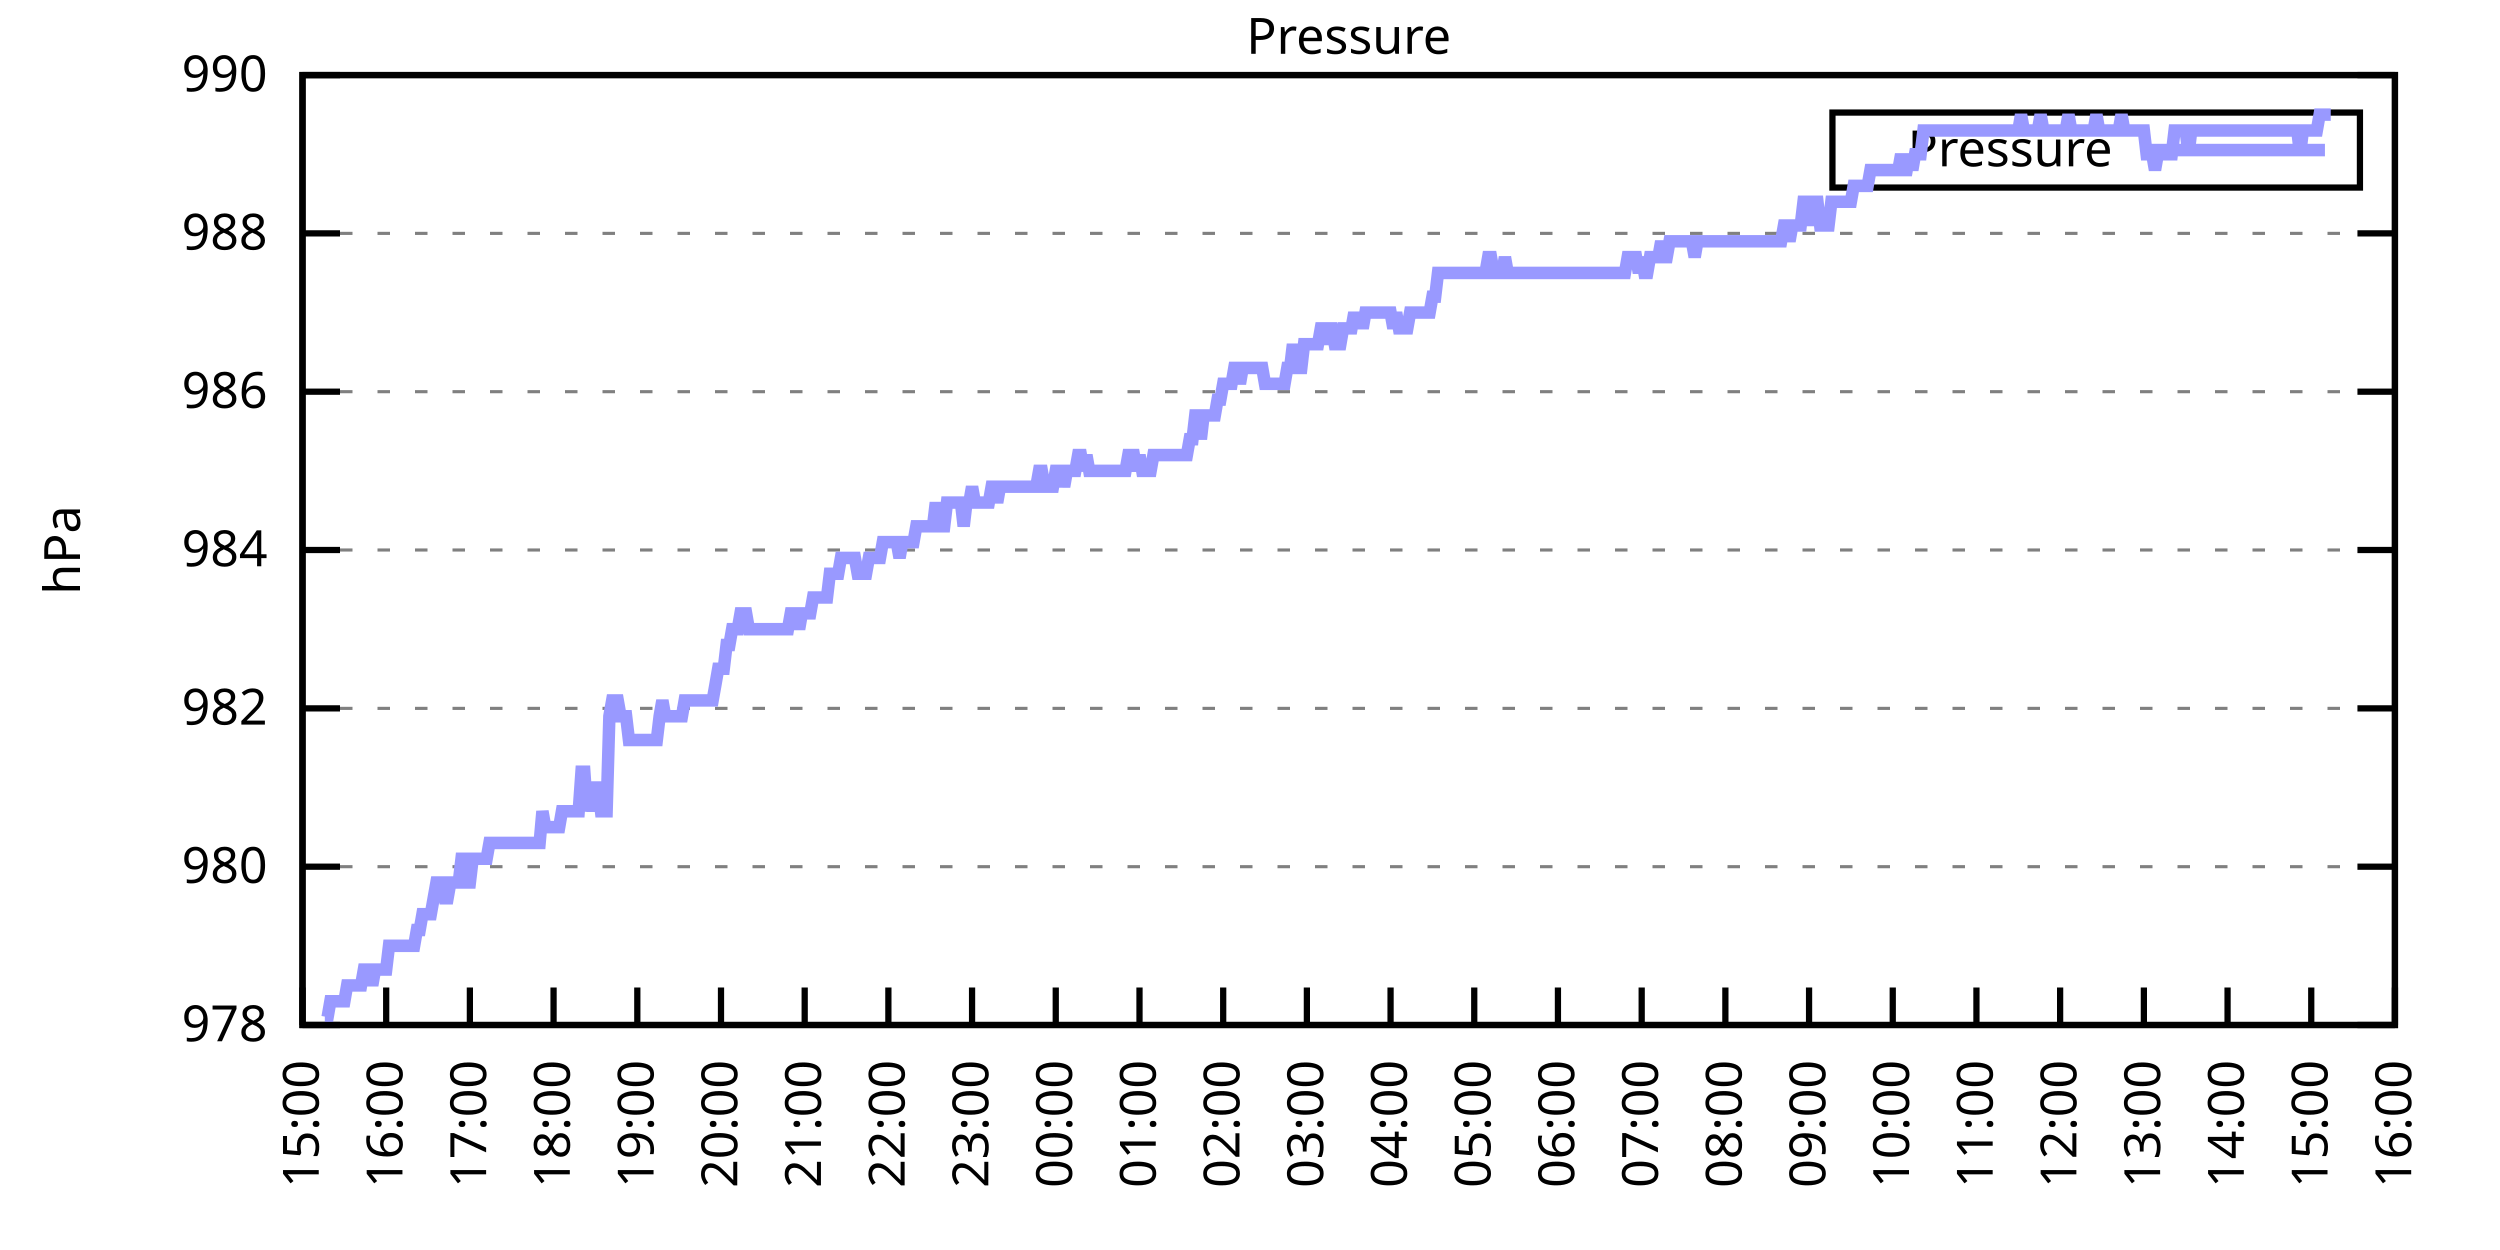
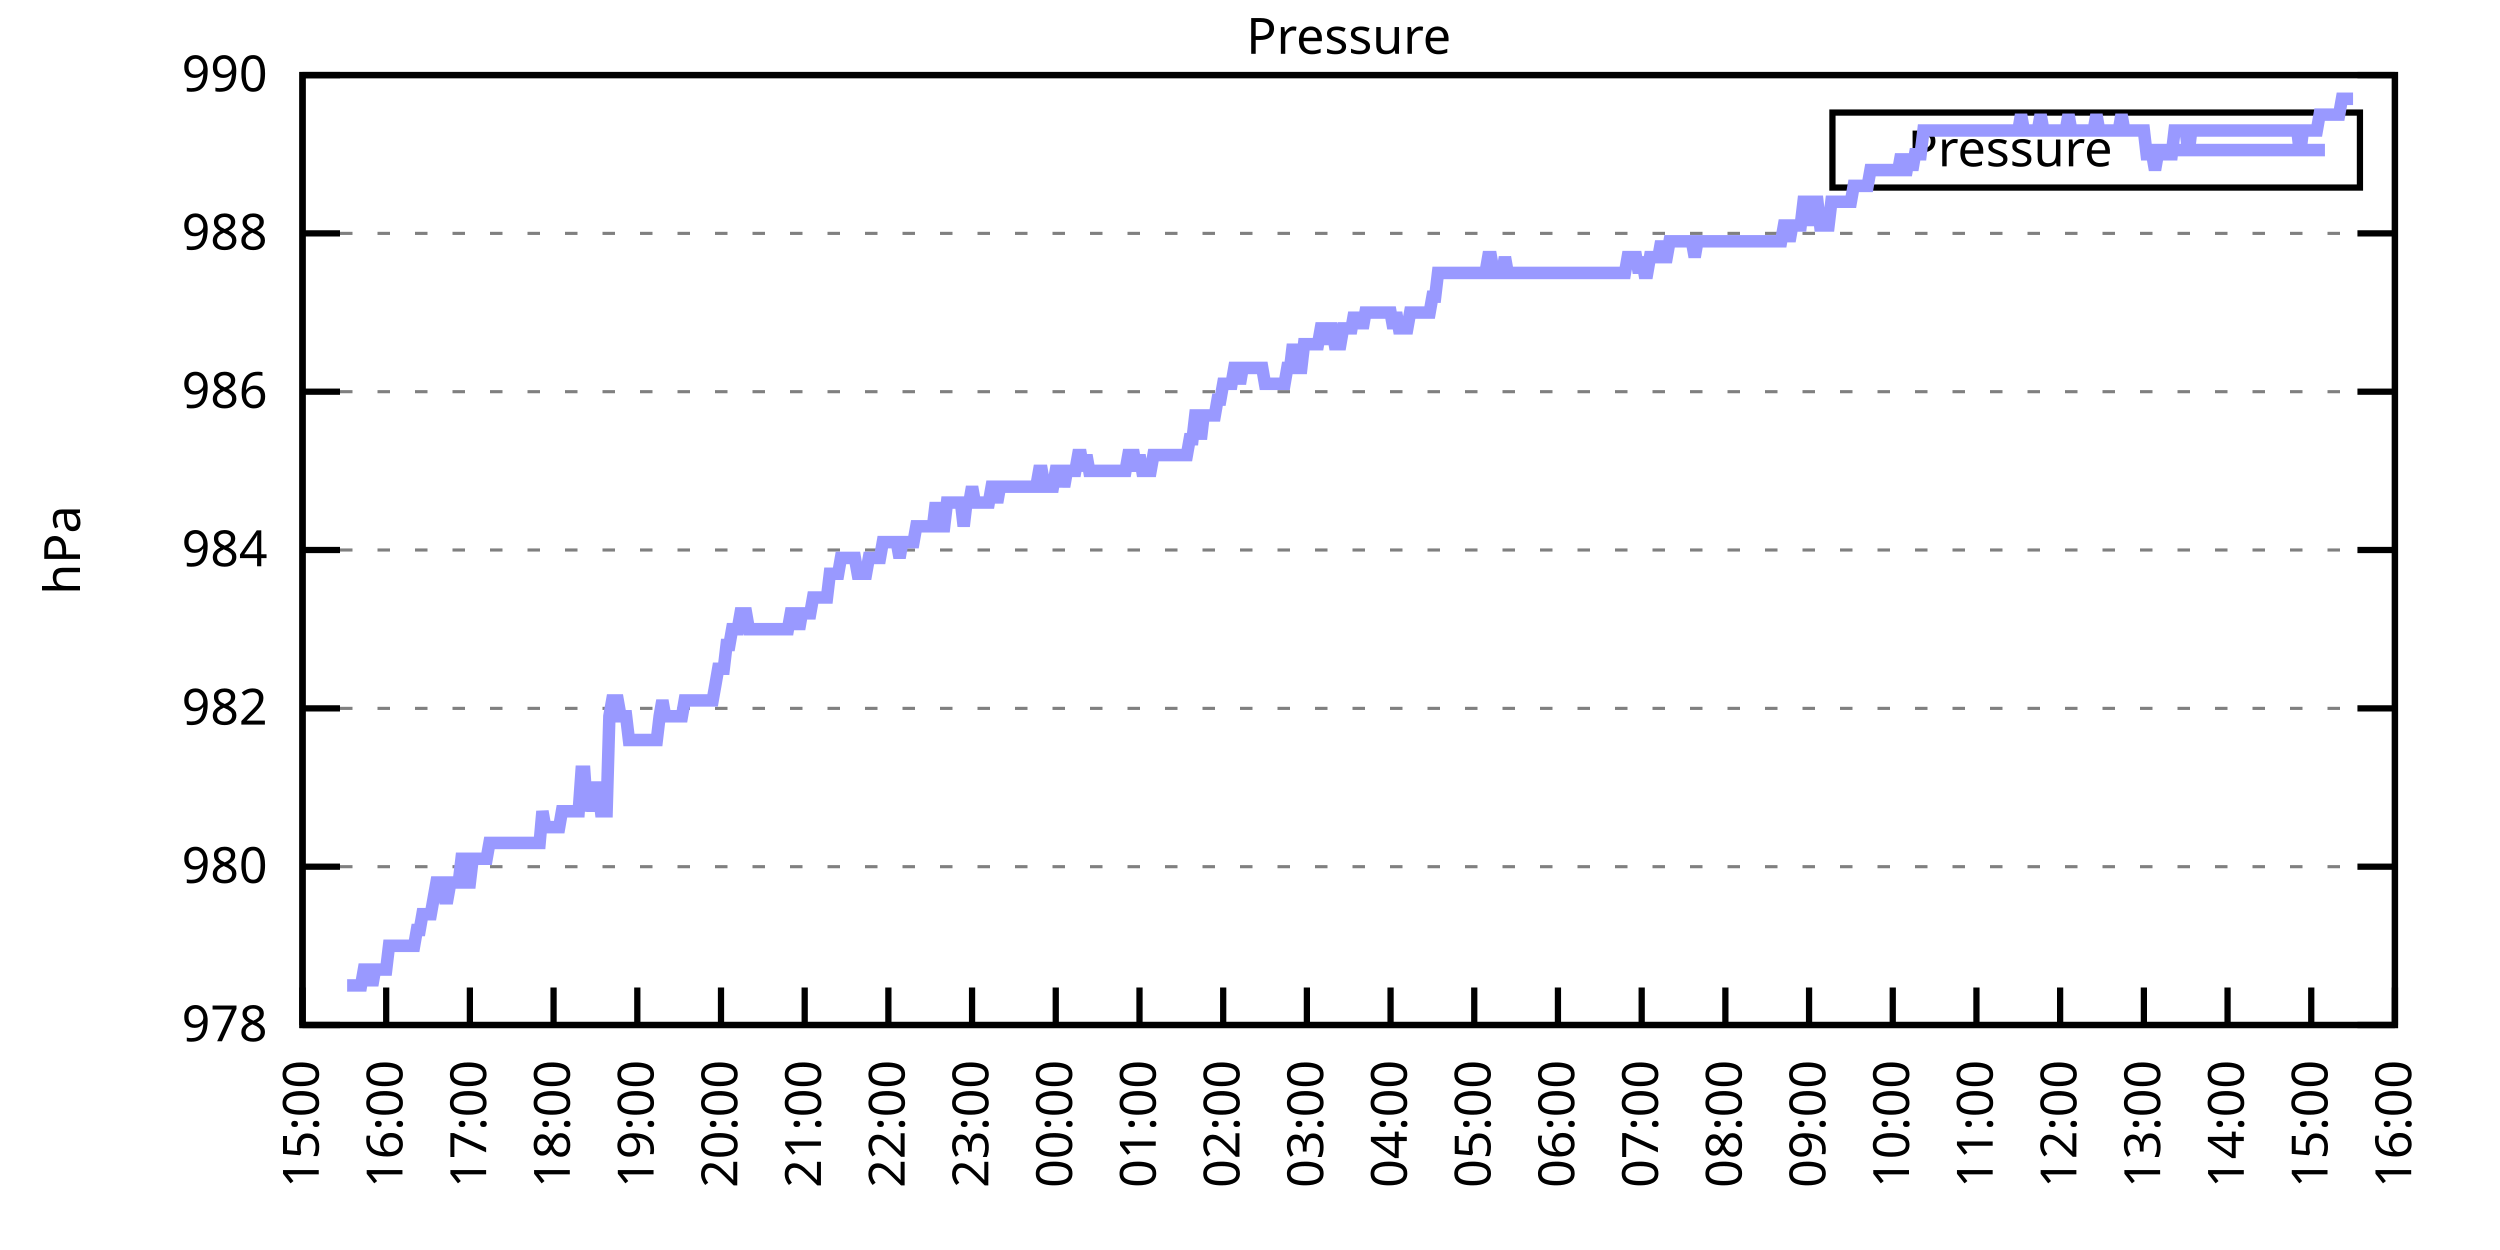
<svg xmlns="http://www.w3.org/2000/svg" xmlns:xlink="http://www.w3.org/1999/xlink" width="400" height="200" viewBox="0 0 400 200">
  <g id="gnuplot_canvas">
    <rect x="0" y="0" width="400" height="200" fill="none" />
    <defs>
      <circle id="gpDot" r="0.5" stroke-width="0.5" stroke="currentColor" />
      <path id="gpPt0" stroke-width="0.333" stroke="currentColor" d="M-1,0 h2 M0,-1 v2" />
      <path id="gpPt1" stroke-width="0.333" stroke="currentColor" d="M-1,-1 L1,1 M1,-1 L-1,1" />
      <path id="gpPt2" stroke-width="0.333" stroke="currentColor" d="M-1,0 L1,0 M0,-1 L0,1 M-1,-1 L1,1 M-1,1 L1,-1" />
      <rect id="gpPt3" stroke-width="0.333" stroke="currentColor" x="-1" y="-1" width="2" height="2" />
      <rect id="gpPt4" stroke-width="0.333" stroke="currentColor" fill="currentColor" x="-1" y="-1" width="2" height="2" />
      <circle id="gpPt5" stroke-width="0.333" stroke="currentColor" cx="0" cy="0" r="1" />
      <use xlink:href="#gpPt5" id="gpPt6" fill="currentColor" stroke="none" />
      <path id="gpPt7" stroke-width="0.333" stroke="currentColor" d="M0,-1.33 L-1.33,0.67 L1.33,0.67 z" />
      <use xlink:href="#gpPt7" id="gpPt8" fill="currentColor" stroke="none" />
      <use xlink:href="#gpPt7" id="gpPt9" stroke="currentColor" transform="rotate(180)" />
      <use xlink:href="#gpPt9" id="gpPt10" fill="currentColor" stroke="none" />
      <use xlink:href="#gpPt3" id="gpPt11" stroke="currentColor" transform="rotate(45)" />
      <use xlink:href="#gpPt11" id="gpPt12" fill="currentColor" stroke="none" />
      <path id="gpPt13" stroke-width="0.333" stroke="currentColor" d="M0,1.330 L1.265,0.411 L0.782,-1.067 L-0.782,-1.076 L-1.265,0.411 z" />
      <use xlink:href="#gpPt13" id="gpPt14" fill="currentColor" stroke="none" />
      <filter id="textbox" filterUnits="objectBoundingBox" x="0" y="0" height="1" width="1">
        <feFlood flood-color="white" flood-opacity="1" result="bgnd" />
        <feComposite in="SourceGraphic" in2="bgnd" operator="atop" />
      </filter>
      <filter id="greybox" filterUnits="objectBoundingBox" x="0" y="0" height="1" width="1">
        <feFlood flood-color="lightgrey" flood-opacity="1" result="grey" />
        <feComposite in="SourceGraphic" in2="grey" operator="atop" />
      </filter>
    </defs>
    <g fill="none" color="white" stroke="currentColor" stroke-width="1.00" stroke-linecap="butt" stroke-linejoin="miter">
</g>
    <g fill="none" color="black" stroke="currentColor" stroke-width="1.00" stroke-linecap="butt" stroke-linejoin="miter">
      <g stroke="none" shape-rendering="crispEdges">
        <polygon fill="rgb(255, 255, 255)" points="48.40,164.00 383.18,164.00 383.18,12.02 48.40,12.02 " />
      </g>
    </g>
    <g fill="none" color="black" stroke="currentColor" stroke-width="1.00" stroke-linecap="butt" stroke-linejoin="miter">
</g>
    <g fill="none" color="black" stroke="black" stroke-width="0.50" stroke-linecap="butt" stroke-linejoin="miter">
</g>
    <g fill="none" color="gray" stroke="currentColor" stroke-width="0.50" stroke-linecap="butt" stroke-linejoin="miter">
      <path stroke="gray" stroke-dasharray="2,4" class="gridline" d="M48.40,164.00 L383.19,164.00  " />
    </g>
    <g fill="none" color="gray" stroke="gray" stroke-width="1.00" stroke-linecap="butt" stroke-linejoin="miter">
</g>
    <g fill="none" color="black" stroke="currentColor" stroke-width="1.00" stroke-linecap="butt" stroke-linejoin="miter">
      <path stroke="black" d="M48.40,164.00 L54.40,164.00 M383.19,164.00 L377.19,164.00  " />
      <g transform="translate(42.80,166.60)" stroke="none" fill="black" font-family="Sans" font-size="8.00" text-anchor="end">
        <text>
          <tspan font-family="Sans"> 978</tspan>
        </text>
      </g>
    </g>
    <g fill="none" color="black" stroke="currentColor" stroke-width="1.00" stroke-linecap="butt" stroke-linejoin="miter">
</g>
    <g fill="none" color="black" stroke="black" stroke-width="0.50" stroke-linecap="butt" stroke-linejoin="miter">
</g>
    <g fill="none" color="gray" stroke="currentColor" stroke-width="0.50" stroke-linecap="butt" stroke-linejoin="miter">
      <path stroke="gray" stroke-dasharray="2,4" class="gridline" d="M48.40,138.67 L383.19,138.67  " />
    </g>
    <g fill="none" color="gray" stroke="gray" stroke-width="1.00" stroke-linecap="butt" stroke-linejoin="miter">
</g>
    <g fill="none" color="black" stroke="currentColor" stroke-width="1.00" stroke-linecap="butt" stroke-linejoin="miter">
      <path stroke="black" d="M48.40,138.67 L54.40,138.67 M383.19,138.67 L377.19,138.67  " />
      <g transform="translate(42.80,141.27)" stroke="none" fill="black" font-family="Sans" font-size="8.00" text-anchor="end">
        <text>
          <tspan font-family="Sans"> 980</tspan>
        </text>
      </g>
    </g>
    <g fill="none" color="black" stroke="currentColor" stroke-width="1.00" stroke-linecap="butt" stroke-linejoin="miter">
</g>
    <g fill="none" color="black" stroke="black" stroke-width="0.50" stroke-linecap="butt" stroke-linejoin="miter">
</g>
    <g fill="none" color="gray" stroke="currentColor" stroke-width="0.50" stroke-linecap="butt" stroke-linejoin="miter">
      <path stroke="gray" stroke-dasharray="2,4" class="gridline" d="M48.40,113.34 L383.19,113.34  " />
    </g>
    <g fill="none" color="gray" stroke="gray" stroke-width="1.00" stroke-linecap="butt" stroke-linejoin="miter">
</g>
    <g fill="none" color="black" stroke="currentColor" stroke-width="1.00" stroke-linecap="butt" stroke-linejoin="miter">
      <path stroke="black" d="M48.40,113.34 L54.40,113.34 M383.19,113.34 L377.19,113.34  " />
      <g transform="translate(42.80,115.94)" stroke="none" fill="black" font-family="Sans" font-size="8.00" text-anchor="end">
        <text>
          <tspan font-family="Sans"> 982</tspan>
        </text>
      </g>
    </g>
    <g fill="none" color="black" stroke="currentColor" stroke-width="1.00" stroke-linecap="butt" stroke-linejoin="miter">
</g>
    <g fill="none" color="black" stroke="black" stroke-width="0.50" stroke-linecap="butt" stroke-linejoin="miter">
</g>
    <g fill="none" color="gray" stroke="currentColor" stroke-width="0.50" stroke-linecap="butt" stroke-linejoin="miter">
      <path stroke="gray" stroke-dasharray="2,4" class="gridline" d="M48.40,88.00 L383.19,88.00  " />
    </g>
    <g fill="none" color="gray" stroke="gray" stroke-width="1.00" stroke-linecap="butt" stroke-linejoin="miter">
</g>
    <g fill="none" color="black" stroke="currentColor" stroke-width="1.00" stroke-linecap="butt" stroke-linejoin="miter">
      <path stroke="black" d="M48.40,88.00 L54.40,88.00 M383.19,88.00 L377.19,88.00  " />
      <g transform="translate(42.80,90.60)" stroke="none" fill="black" font-family="Sans" font-size="8.00" text-anchor="end">
        <text>
          <tspan font-family="Sans"> 984</tspan>
        </text>
      </g>
    </g>
    <g fill="none" color="black" stroke="currentColor" stroke-width="1.00" stroke-linecap="butt" stroke-linejoin="miter">
</g>
    <g fill="none" color="black" stroke="black" stroke-width="0.50" stroke-linecap="butt" stroke-linejoin="miter">
</g>
    <g fill="none" color="gray" stroke="currentColor" stroke-width="0.50" stroke-linecap="butt" stroke-linejoin="miter">
      <path stroke="gray" stroke-dasharray="2,4" class="gridline" d="M48.40,62.67 L383.19,62.67  " />
    </g>
    <g fill="none" color="gray" stroke="gray" stroke-width="1.00" stroke-linecap="butt" stroke-linejoin="miter">
</g>
    <g fill="none" color="black" stroke="currentColor" stroke-width="1.00" stroke-linecap="butt" stroke-linejoin="miter">
      <path stroke="black" d="M48.40,62.67 L54.40,62.67 M383.19,62.67 L377.19,62.67  " />
      <g transform="translate(42.80,65.27)" stroke="none" fill="black" font-family="Sans" font-size="8.00" text-anchor="end">
        <text>
          <tspan font-family="Sans"> 986</tspan>
        </text>
      </g>
    </g>
    <g fill="none" color="black" stroke="currentColor" stroke-width="1.00" stroke-linecap="butt" stroke-linejoin="miter">
</g>
    <g fill="none" color="black" stroke="black" stroke-width="0.50" stroke-linecap="butt" stroke-linejoin="miter">
</g>
    <g fill="none" color="gray" stroke="currentColor" stroke-width="0.50" stroke-linecap="butt" stroke-linejoin="miter">
      <path stroke="gray" stroke-dasharray="2,4" class="gridline" d="M48.40,37.34 L383.19,37.34  " />
    </g>
    <g fill="none" color="gray" stroke="gray" stroke-width="1.00" stroke-linecap="butt" stroke-linejoin="miter">
</g>
    <g fill="none" color="black" stroke="currentColor" stroke-width="1.00" stroke-linecap="butt" stroke-linejoin="miter">
      <path stroke="black" d="M48.40,37.34 L54.40,37.34 M383.19,37.34 L377.19,37.34  " />
      <g transform="translate(42.80,39.94)" stroke="none" fill="black" font-family="Sans" font-size="8.00" text-anchor="end">
        <text>
          <tspan font-family="Sans"> 988</tspan>
        </text>
      </g>
    </g>
    <g fill="none" color="black" stroke="currentColor" stroke-width="1.00" stroke-linecap="butt" stroke-linejoin="miter">
</g>
    <g fill="none" color="black" stroke="black" stroke-width="0.50" stroke-linecap="butt" stroke-linejoin="miter">
</g>
    <g fill="none" color="gray" stroke="currentColor" stroke-width="0.50" stroke-linecap="butt" stroke-linejoin="miter">
      <path stroke="gray" stroke-dasharray="2,4" class="gridline" d="M48.40,12.01 L383.19,12.01  " />
    </g>
    <g fill="none" color="gray" stroke="gray" stroke-width="1.00" stroke-linecap="butt" stroke-linejoin="miter">
</g>
    <g fill="none" color="black" stroke="currentColor" stroke-width="1.00" stroke-linecap="butt" stroke-linejoin="miter">
      <path stroke="black" d="M48.40,12.01 L54.40,12.01 M383.19,12.01 L377.19,12.01  " />
      <g transform="translate(42.80,14.61)" stroke="none" fill="black" font-family="Sans" font-size="8.00" text-anchor="end">
        <text>
          <tspan font-family="Sans"> 990</tspan>
        </text>
      </g>
    </g>
    <g fill="none" color="black" stroke="currentColor" stroke-width="1.00" stroke-linecap="butt" stroke-linejoin="miter">
      <path stroke="black" d="M48.40,164.00 L48.40,158.00  " />
      <g transform="translate(51.00,169.60) rotate(270.00)" stroke="none" fill="black" font-family="Sans" font-size="8.00" text-anchor="end">
        <text>
          <tspan font-family="Sans">15:00</tspan>
        </text>
      </g>
    </g>
    <g fill="none" color="black" stroke="currentColor" stroke-width="1.00" stroke-linecap="butt" stroke-linejoin="miter">
      <path stroke="black" d="M61.79,164.00 L61.79,158.00  " />
      <g transform="translate(64.39,169.60) rotate(270.00)" stroke="none" fill="black" font-family="Sans" font-size="8.00" text-anchor="end">
        <text>
          <tspan font-family="Sans">16:00</tspan>
        </text>
      </g>
    </g>
    <g fill="none" color="black" stroke="currentColor" stroke-width="1.00" stroke-linecap="butt" stroke-linejoin="miter">
      <path stroke="black" d="M75.18,164.00 L75.18,158.00  " />
      <g transform="translate(77.78,169.60) rotate(270.00)" stroke="none" fill="black" font-family="Sans" font-size="8.00" text-anchor="end">
        <text>
          <tspan font-family="Sans">17:00</tspan>
        </text>
      </g>
    </g>
    <g fill="none" color="black" stroke="currentColor" stroke-width="1.00" stroke-linecap="butt" stroke-linejoin="miter">
      <path stroke="black" d="M88.57,164.00 L88.57,158.00  " />
      <g transform="translate(91.17,169.60) rotate(270.00)" stroke="none" fill="black" font-family="Sans" font-size="8.00" text-anchor="end">
        <text>
          <tspan font-family="Sans">18:00</tspan>
        </text>
      </g>
    </g>
    <g fill="none" color="black" stroke="currentColor" stroke-width="1.00" stroke-linecap="butt" stroke-linejoin="miter">
      <path stroke="black" d="M101.97,164.00 L101.97,158.00  " />
      <g transform="translate(104.57,169.60) rotate(270.00)" stroke="none" fill="black" font-family="Sans" font-size="8.00" text-anchor="end">
        <text>
          <tspan font-family="Sans">19:00</tspan>
        </text>
      </g>
    </g>
    <g fill="none" color="black" stroke="currentColor" stroke-width="1.00" stroke-linecap="butt" stroke-linejoin="miter">
      <path stroke="black" d="M115.36,164.00 L115.36,158.00  " />
      <g transform="translate(117.96,169.60) rotate(270.00)" stroke="none" fill="black" font-family="Sans" font-size="8.00" text-anchor="end">
        <text>
          <tspan font-family="Sans">20:00</tspan>
        </text>
      </g>
    </g>
    <g fill="none" color="black" stroke="currentColor" stroke-width="1.00" stroke-linecap="butt" stroke-linejoin="miter">
      <path stroke="black" d="M128.75,164.00 L128.75,158.00  " />
      <g transform="translate(131.35,169.60) rotate(270.00)" stroke="none" fill="black" font-family="Sans" font-size="8.00" text-anchor="end">
        <text>
          <tspan font-family="Sans">21:00</tspan>
        </text>
      </g>
    </g>
    <g fill="none" color="black" stroke="currentColor" stroke-width="1.00" stroke-linecap="butt" stroke-linejoin="miter">
      <path stroke="black" d="M142.14,164.00 L142.14,158.00  " />
      <g transform="translate(144.74,169.60) rotate(270.00)" stroke="none" fill="black" font-family="Sans" font-size="8.00" text-anchor="end">
        <text>
          <tspan font-family="Sans">22:00</tspan>
        </text>
      </g>
    </g>
    <g fill="none" color="black" stroke="currentColor" stroke-width="1.00" stroke-linecap="butt" stroke-linejoin="miter">
      <path stroke="black" d="M155.53,164.00 L155.53,158.00  " />
      <g transform="translate(158.13,169.60) rotate(270.00)" stroke="none" fill="black" font-family="Sans" font-size="8.00" text-anchor="end">
        <text>
          <tspan font-family="Sans">23:00</tspan>
        </text>
      </g>
    </g>
    <g fill="none" color="black" stroke="currentColor" stroke-width="1.00" stroke-linecap="butt" stroke-linejoin="miter">
      <path stroke="black" d="M168.92,164.00 L168.92,158.00  " />
      <g transform="translate(171.52,169.60) rotate(270.00)" stroke="none" fill="black" font-family="Sans" font-size="8.00" text-anchor="end">
        <text>
          <tspan font-family="Sans">00:00</tspan>
        </text>
      </g>
    </g>
    <g fill="none" color="black" stroke="currentColor" stroke-width="1.00" stroke-linecap="butt" stroke-linejoin="miter">
      <path stroke="black" d="M182.32,164.00 L182.32,158.00  " />
      <g transform="translate(184.92,169.60) rotate(270.00)" stroke="none" fill="black" font-family="Sans" font-size="8.00" text-anchor="end">
        <text>
          <tspan font-family="Sans">01:00</tspan>
        </text>
      </g>
    </g>
    <g fill="none" color="black" stroke="currentColor" stroke-width="1.00" stroke-linecap="butt" stroke-linejoin="miter">
      <path stroke="black" d="M195.71,164.00 L195.71,158.00  " />
      <g transform="translate(198.31,169.60) rotate(270.00)" stroke="none" fill="black" font-family="Sans" font-size="8.00" text-anchor="end">
        <text>
          <tspan font-family="Sans">02:00</tspan>
        </text>
      </g>
    </g>
    <g fill="none" color="black" stroke="currentColor" stroke-width="1.00" stroke-linecap="butt" stroke-linejoin="miter">
      <path stroke="black" d="M209.10,164.00 L209.10,158.00  " />
      <g transform="translate(211.70,169.60) rotate(270.00)" stroke="none" fill="black" font-family="Sans" font-size="8.00" text-anchor="end">
        <text>
          <tspan font-family="Sans">03:00</tspan>
        </text>
      </g>
    </g>
    <g fill="none" color="black" stroke="currentColor" stroke-width="1.00" stroke-linecap="butt" stroke-linejoin="miter">
      <path stroke="black" d="M222.49,164.00 L222.49,158.00  " />
      <g transform="translate(225.09,169.60) rotate(270.00)" stroke="none" fill="black" font-family="Sans" font-size="8.00" text-anchor="end">
        <text>
          <tspan font-family="Sans">04:00</tspan>
        </text>
      </g>
    </g>
    <g fill="none" color="black" stroke="currentColor" stroke-width="1.00" stroke-linecap="butt" stroke-linejoin="miter">
      <path stroke="black" d="M235.88,164.00 L235.88,158.00  " />
      <g transform="translate(238.48,169.60) rotate(270.00)" stroke="none" fill="black" font-family="Sans" font-size="8.00" text-anchor="end">
        <text>
          <tspan font-family="Sans">05:00</tspan>
        </text>
      </g>
    </g>
    <g fill="none" color="black" stroke="currentColor" stroke-width="1.00" stroke-linecap="butt" stroke-linejoin="miter">
      <path stroke="black" d="M249.27,164.00 L249.27,158.00  " />
      <g transform="translate(251.87,169.60) rotate(270.00)" stroke="none" fill="black" font-family="Sans" font-size="8.00" text-anchor="end">
        <text>
          <tspan font-family="Sans">06:00</tspan>
        </text>
      </g>
    </g>
    <g fill="none" color="black" stroke="currentColor" stroke-width="1.00" stroke-linecap="butt" stroke-linejoin="miter">
      <path stroke="black" d="M262.67,164.00 L262.67,158.00  " />
      <g transform="translate(265.27,169.60) rotate(270.00)" stroke="none" fill="black" font-family="Sans" font-size="8.00" text-anchor="end">
        <text>
          <tspan font-family="Sans">07:00</tspan>
        </text>
      </g>
    </g>
    <g fill="none" color="black" stroke="currentColor" stroke-width="1.00" stroke-linecap="butt" stroke-linejoin="miter">
      <path stroke="black" d="M276.06,164.00 L276.06,158.00  " />
      <g transform="translate(278.66,169.60) rotate(270.00)" stroke="none" fill="black" font-family="Sans" font-size="8.00" text-anchor="end">
        <text>
          <tspan font-family="Sans">08:00</tspan>
        </text>
      </g>
    </g>
    <g fill="none" color="black" stroke="currentColor" stroke-width="1.00" stroke-linecap="butt" stroke-linejoin="miter">
      <path stroke="black" d="M289.45,164.00 L289.45,158.00  " />
      <g transform="translate(292.05,169.60) rotate(270.00)" stroke="none" fill="black" font-family="Sans" font-size="8.00" text-anchor="end">
        <text>
          <tspan font-family="Sans">09:00</tspan>
        </text>
      </g>
    </g>
    <g fill="none" color="black" stroke="currentColor" stroke-width="1.00" stroke-linecap="butt" stroke-linejoin="miter">
      <path stroke="black" d="M302.84,164.00 L302.84,158.00  " />
      <g transform="translate(305.44,169.60) rotate(270.00)" stroke="none" fill="black" font-family="Sans" font-size="8.00" text-anchor="end">
        <text>
          <tspan font-family="Sans">10:00</tspan>
        </text>
      </g>
    </g>
    <g fill="none" color="black" stroke="currentColor" stroke-width="1.00" stroke-linecap="butt" stroke-linejoin="miter">
      <path stroke="black" d="M316.23,164.00 L316.23,158.00  " />
      <g transform="translate(318.83,169.60) rotate(270.00)" stroke="none" fill="black" font-family="Sans" font-size="8.00" text-anchor="end">
        <text>
          <tspan font-family="Sans">11:00</tspan>
        </text>
      </g>
    </g>
    <g fill="none" color="black" stroke="currentColor" stroke-width="1.00" stroke-linecap="butt" stroke-linejoin="miter">
      <path stroke="black" d="M329.62,164.00 L329.62,158.00  " />
      <g transform="translate(332.22,169.60) rotate(270.00)" stroke="none" fill="black" font-family="Sans" font-size="8.00" text-anchor="end">
        <text>
          <tspan font-family="Sans">12:00</tspan>
        </text>
      </g>
    </g>
    <g fill="none" color="black" stroke="currentColor" stroke-width="1.00" stroke-linecap="butt" stroke-linejoin="miter">
      <path stroke="black" d="M343.02,164.00 L343.02,158.00  " />
      <g transform="translate(345.62,169.60) rotate(270.00)" stroke="none" fill="black" font-family="Sans" font-size="8.00" text-anchor="end">
        <text>
          <tspan font-family="Sans">13:00</tspan>
        </text>
      </g>
    </g>
    <g fill="none" color="black" stroke="currentColor" stroke-width="1.00" stroke-linecap="butt" stroke-linejoin="miter">
      <path stroke="black" d="M356.41,164.00 L356.41,158.00  " />
      <g transform="translate(359.01,169.60) rotate(270.00)" stroke="none" fill="black" font-family="Sans" font-size="8.00" text-anchor="end">
        <text>
          <tspan font-family="Sans">14:00</tspan>
        </text>
      </g>
    </g>
    <g fill="none" color="black" stroke="currentColor" stroke-width="1.00" stroke-linecap="butt" stroke-linejoin="miter">
      <path stroke="black" d="M369.80,164.00 L369.80,158.00  " />
      <g transform="translate(372.40,169.60) rotate(270.00)" stroke="none" fill="black" font-family="Sans" font-size="8.00" text-anchor="end">
        <text>
          <tspan font-family="Sans">15:00</tspan>
        </text>
      </g>
    </g>
    <g fill="none" color="black" stroke="currentColor" stroke-width="1.00" stroke-linecap="butt" stroke-linejoin="miter">
      <path stroke="black" d="M383.19,164.00 L383.19,158.00  " />
      <g transform="translate(385.79,169.60) rotate(270.00)" stroke="none" fill="black" font-family="Sans" font-size="8.00" text-anchor="end">
        <text>
          <tspan font-family="Sans">16:00</tspan>
        </text>
      </g>
    </g>
    <g fill="none" color="black" stroke="currentColor" stroke-width="1.00" stroke-linecap="butt" stroke-linejoin="miter">
</g>
    <g fill="none" color="black" stroke="currentColor" stroke-width="1.00" stroke-linecap="butt" stroke-linejoin="miter">
      <path stroke="black" d="M48.40,12.01 L48.40,164.00 L383.19,164.00 L383.19,12.01 L48.40,12.01 Z  " />
    </g>
    <g fill="none" color="black" stroke="currentColor" stroke-width="1.00" stroke-linecap="butt" stroke-linejoin="miter">
</g>
    <g fill="none" color="black" stroke="currentColor" stroke-width="1.00" stroke-linecap="butt" stroke-linejoin="miter">
      <path stroke="black" d="M293.19,30.01 L293.19,18.01 L377.59,18.01 L377.59,30.01 L293.19,30.01 Z  " />
    </g>
    <g id="Pressure_plot_1">
      <g fill="none" color="white" stroke="black" stroke-width="2.00" stroke-linecap="butt" stroke-linejoin="miter">
</g>
      <g fill="none" color="black" stroke="currentColor" stroke-width="2.00" stroke-linecap="butt" stroke-linejoin="miter">
        <g transform="translate(337.99,26.61)" stroke="none" fill="black" font-family="Sans" font-size="8.00" text-anchor="end">
          <text>
            <tspan font-family="Sans">Pressure</tspan>
          </text>
        </g>
      </g>
      <g fill="none" color="black" stroke="currentColor" stroke-width="2.00" stroke-linecap="butt" stroke-linejoin="miter">
-         <path stroke="rgb(153, 153, 255)" d="M343.59,24.01 L371.99,24.01 M51.97,162.73 L52.42,162.73 L52.86,160.20 L53.31,160.20 L53.76,160.20 L54.20,160.20   L54.65,160.20 L55.10,160.20 L55.54,157.67 L55.99,157.67 L56.43,157.67 L56.88,157.67 L57.33,157.67 L57.77,157.67   L58.22,155.13 L58.67,155.13 L59.11,155.13 L59.56,157.67 L60.01,155.13 L60.45,155.13 L60.90,155.13 L61.35,155.13   L61.79,155.13 L62.24,151.33 L62.68,151.33 L63.13,151.33 L63.58,151.33 L64.02,151.33 L64.47,151.33 L64.92,151.33   L65.36,151.33 L65.81,151.33 L66.26,151.33 L66.70,148.80 L67.15,148.80 L67.59,146.27 L68.04,146.27 L68.49,146.27   L68.93,146.27 L69.38,143.73 L69.83,141.20 L70.27,141.20 L70.72,141.20 L71.17,143.73 L71.61,143.73 L72.06,141.20   L72.50,141.20 L72.95,141.20 L73.40,141.20 L73.84,137.40 L74.29,137.40 L74.74,141.20 L75.18,141.20 L75.63,137.40   L76.08,137.40 L76.52,137.40 L76.97,137.40 L77.42,137.40 L77.86,137.40 L78.31,134.87 L78.75,134.87 L79.20,134.87   L79.65,134.87 L80.09,134.87 L80.54,134.87 L80.99,134.87 L81.43,134.87 L81.88,134.87 L82.33,134.87 L82.77,134.87   L83.22,134.87 L83.66,134.87 L84.11,134.87 L84.56,134.87 L85.00,134.87 L85.45,134.87 L85.90,134.87 L86.34,134.87   L86.79,129.80 L87.24,132.34 L87.68,132.34 L88.13,132.34 L88.57,132.34 L89.02,132.34 L89.47,132.34 L89.91,129.80   L90.36,129.80 L90.81,129.80 L91.25,129.80 L91.70,129.80 L92.15,129.80 L92.59,129.80 L93.04,123.47 L93.49,123.47   L93.93,129.80 L94.38,126.00 L94.82,129.80 L95.27,126.00 L95.72,126.00 L96.16,129.80 L96.61,129.80 L97.06,129.80   L97.50,114.60 L97.95,112.07 L98.40,112.07 L98.84,112.07 L99.29,114.60 L99.73,114.60 L100.18,114.60 L100.63,118.40   L101.07,118.40 L101.52,118.40 L101.97,118.40 L102.41,118.40 L102.86,118.40 L103.31,118.40 L103.75,118.40 L104.20,118.40   L104.64,118.40 L105.09,118.40 L105.54,114.60 L105.98,112.07 L106.43,114.60 L106.88,114.60 L107.32,114.60 L107.77,114.60   L108.22,114.60 L108.66,114.60 L109.11,114.60 L109.55,112.07 L110.00,112.07 L110.45,112.07 L110.89,112.07 L111.34,112.07   L111.79,112.07 L112.23,112.07 L112.68,112.07 L113.13,112.07 L113.57,112.07 L114.02,112.07 L114.47,109.54 L114.91,107.00   L115.36,107.00 L115.80,107.00 L116.25,103.20 L116.70,103.20 L117.14,100.67 L117.59,100.67 L118.04,100.67 L118.48,98.14   L118.93,98.14 L119.38,98.14 L119.82,100.67 L120.27,100.67 L120.71,100.67 L121.16,100.67 L121.61,100.67 L122.05,100.67   L122.50,100.67 L122.95,100.67 L123.39,100.67 L123.84,100.67 L124.29,100.67 L124.73,100.67 L125.18,100.67 L125.62,100.67   L126.07,100.67 L126.52,98.14 L126.96,98.14 L127.41,98.14 L127.86,100.67 L128.30,98.14 L128.75,98.14 L129.20,98.14   L129.64,98.14 L130.09,95.60 L130.54,95.60 L130.98,95.60 L131.43,95.60 L131.87,95.60 L132.32,95.60 L132.77,91.80   L133.21,91.80 L133.66,91.80 L134.11,91.80 L134.55,89.27 L135.00,89.27 L135.45,89.27 L135.89,89.27 L136.34,89.27   L136.78,89.27 L137.23,91.80 L137.68,91.80 L138.12,91.80 L138.57,91.80 L139.02,89.27 L139.46,89.27 L139.91,89.27   L140.36,89.27 L140.80,89.27 L141.25,86.74 L141.69,86.74 L142.14,86.74 L142.59,86.74 L143.03,86.74 L143.48,86.74   L143.93,89.27 L144.37,86.74 L144.82,86.74 L145.27,86.74 L145.71,86.74 L146.16,86.74 L146.61,84.21 L147.05,84.21   L147.50,84.21 L147.94,84.21 L148.39,84.21 L148.84,84.21 L149.28,84.21 L149.73,80.41 L150.18,84.21 L150.62,84.21   L151.07,84.21 L151.52,80.41 L151.96,80.41 L152.41,80.41 L152.85,80.41 L153.30,80.41 L153.75,80.41 L154.19,84.21   L154.64,80.41 L155.09,80.41 L155.53,77.87 L155.98,80.41 L156.43,80.41 L156.87,80.41 L157.32,80.41 L157.76,80.41   L158.21,80.41 L158.66,77.87 L159.10,77.87 L159.55,80.41 L160.00,77.87 L160.44,77.87 L160.89,77.87 L161.34,77.87   L161.78,77.87 L162.23,77.87 L162.67,77.87 L163.12,77.87 L163.57,77.87 L164.01,77.87 L164.46,77.87 L164.91,77.87   L165.35,77.87 L165.80,77.87 L166.25,75.34 L166.69,75.34 L167.14,77.87 L167.59,77.87 L168.03,77.87 L168.48,77.87   L168.92,75.34 L169.37,75.34 L169.82,75.34 L170.26,77.87 L170.71,75.34 L171.16,75.34 L171.60,75.34 L172.05,75.34   L172.50,72.81 L172.94,72.81 L173.39,75.34 L173.83,72.81 L174.28,75.34 L174.73,75.34 L175.17,75.34 L175.62,75.34   L176.07,75.34 L176.51,75.34 L176.96,75.34 L177.41,75.34 L177.85,75.34 L178.30,75.34 L178.74,75.34 L179.19,75.34   L179.64,75.34 L180.08,75.34 L180.53,72.81 L180.98,72.81 L181.42,72.81 L181.87,75.34 L182.32,72.81 L182.76,75.34   L183.21,75.34 L183.66,75.34 L184.10,75.34 L184.55,72.81 L184.99,72.81 L185.44,72.81 L185.89,72.81 L186.33,72.81   L186.78,72.81 L187.23,72.81 L187.67,72.81 L188.12,72.81 L188.57,72.81 L189.01,72.81 L189.46,72.81 L189.90,72.81   L190.35,70.27 L190.80,70.27 L191.24,66.47 L191.69,66.47 L192.14,70.27 L192.58,66.47 L193.03,66.47 L193.48,66.47   L193.92,66.47 L194.37,66.47 L194.81,63.94 L195.26,63.94 L195.71,61.41 L196.15,61.41 L196.60,61.41 L197.05,61.41   L197.49,58.87 L197.94,58.87 L198.39,61.41 L198.83,58.87 L199.28,58.87 L199.73,58.87 L200.17,58.87 L200.62,58.87   L201.06,58.87 L201.51,58.87 L201.96,58.87 L202.40,61.41 L202.85,61.41 L203.30,61.41 L203.74,61.41 L204.19,61.41   L204.64,61.41 L205.08,61.41 L205.53,61.41 L205.97,58.87 L206.42,58.87 L206.87,55.07 L207.31,58.87 L207.76,58.87   L208.21,58.87 L208.65,55.07 L209.10,55.07 L209.55,55.07 L209.99,55.07 L210.44,55.07 L210.88,55.07 L211.33,52.54   L211.78,52.54 L212.22,55.07 L212.67,52.54 L213.12,52.54 L213.56,55.07 L214.01,55.07 L214.46,55.07 L214.90,52.54   L215.35,52.54 L215.80,52.54 L216.24,52.54 L216.69,50.01 L217.13,52.54 L217.58,50.01 L218.03,52.54 L218.47,50.01   L218.92,50.01 L219.37,50.01 L219.81,50.01 L220.26,50.01 L220.71,50.01 L221.15,50.01 L221.60,50.01 L222.04,50.01   L222.49,50.01 L222.94,52.54 L223.38,50.01 L223.83,52.54 L224.28,52.54 L224.72,52.54 L225.17,52.54 L225.62,50.01   L226.06,50.01 L226.51,50.01 L226.95,50.01 L227.40,50.01 L227.85,50.01 L228.29,50.01 L228.74,50.01 L229.19,47.47   L229.63,47.47 L230.08,43.67 L230.53,43.67 L230.97,43.67 L231.42,43.67 L231.86,43.67 L232.31,43.67 L232.76,43.67   L233.20,43.67 L233.65,43.67 L234.10,43.67 L234.54,43.67 L234.99,43.67 L235.44,43.67 L235.88,43.67 L236.33,43.67   L236.78,43.67 L237.22,43.67 L237.67,43.67 L238.11,41.14 L238.56,41.14 L239.01,43.67 L239.45,43.67 L239.90,43.67   L240.35,43.67 L240.79,41.14 L241.24,43.67 L241.69,43.67 L242.13,43.67 L242.58,43.67 L243.02,43.67 L243.47,43.67   L243.92,43.67 L244.36,43.67 L244.81,43.67 L245.26,43.67 L245.70,43.67 L246.15,43.67 L246.60,43.67 L247.04,43.67   L247.49,43.67 L247.93,43.67 L248.38,43.67 L248.83,43.67 L249.27,43.67 L249.72,43.67 L250.17,43.67 L250.61,43.67   L251.06,43.67 L251.51,43.67 L251.95,43.67 L252.40,43.67 L252.85,43.67 L253.29,43.67 L253.74,43.67 L254.18,43.67   L254.63,43.67 L255.08,43.67 L255.52,43.67 L255.97,43.67 L256.42,43.67 L256.86,43.67 L257.31,43.67 L257.76,43.67   L258.20,43.67 L258.65,43.67 L259.09,43.67 L259.54,43.67 L259.99,43.67 L260.43,41.14 L260.88,41.14 L261.33,41.14   L261.77,41.14 L262.22,43.67 L262.67,41.14 L263.11,43.67 L263.56,43.67 L264.00,41.14 L264.45,41.14 L264.90,41.14   L265.34,41.14 L265.79,38.61 L266.24,41.14 L266.68,41.14 L267.13,38.61 L267.58,38.61 L268.02,38.61 L268.47,38.61   L268.92,38.61 L269.36,38.61 L269.81,38.61 L270.25,38.61 L270.70,38.61 L271.15,41.14 L271.59,38.61 L272.04,38.61   L272.49,38.61 L272.93,38.61 L273.38,38.61 L273.83,38.61 L274.27,38.61 L274.72,38.61 L275.16,38.61 L275.61,38.61   L276.06,38.61 L276.50,38.61 L276.95,38.61 L277.40,38.61 L277.84,38.61 L278.29,38.61 L278.74,38.61 L279.18,38.61   L279.63,38.61 L280.07,38.61 L280.52,38.61 L280.97,38.61 L281.41,38.61 L281.86,38.61 L282.31,38.61 L282.75,38.61   L283.20,38.61 L283.65,38.61 L284.09,38.61 L284.54,38.61 L284.98,38.61 L285.43,36.08 L285.88,36.08 L286.32,38.61   L286.77,36.08 L287.22,36.08 L287.66,36.08 L288.11,36.08 L288.56,32.28 L289.00,32.28 L289.45,36.08 L289.90,32.28   L290.34,32.28 L290.79,32.28 L291.23,36.08 L291.68,36.08 L292.13,36.08 L292.57,36.08 L293.02,32.28 L293.47,32.28   L293.91,32.28 L294.36,32.28 L294.81,32.28 L295.25,32.28 L295.70,32.28 L296.14,32.28 L296.59,29.74 L297.04,29.74   L297.48,29.74 L297.93,29.74 L298.38,29.74 L298.82,29.74 L299.27,27.21 L299.72,27.21 L300.16,27.21 L300.61,27.21   L301.05,27.21 L301.50,27.21 L301.95,27.21 L302.39,27.21 L302.84,27.21 L303.29,27.21 L303.73,27.21 L304.18,24.68   L304.63,27.21 L305.07,27.21 L305.52,24.68 L305.97,27.21 L306.41,24.68 L306.86,24.68 L307.30,24.68 L307.75,20.88   L308.20,20.88 L308.64,20.88 L309.09,20.88 L309.54,20.88 L309.98,20.88 L310.43,20.88 L310.88,20.88 L311.32,20.88   L311.77,20.88 L312.21,20.88 L312.66,20.88 L313.11,20.88 L313.55,20.88 L314.00,20.88 L314.45,20.88 L314.89,20.88   L315.34,20.88 L315.79,20.88 L316.23,20.88 L316.68,20.88 L317.12,20.88 L317.57,20.88 L318.02,20.88 L318.46,20.88   L318.91,20.88 L319.36,20.88 L319.80,20.88 L320.25,20.88 L320.70,20.88 L321.14,20.88 L321.59,20.88 L322.04,20.88   L322.48,20.88 L322.93,20.88 L323.37,18.34 L323.82,20.88 L324.27,20.88 L324.71,20.88 L325.16,20.88 L325.61,20.88   L326.05,20.88 L326.50,18.34 L326.95,20.88 L327.39,20.88 L327.84,20.88 L328.28,20.88 L328.73,20.88 L329.18,20.88   L329.62,20.88 L330.07,20.88 L330.52,20.88 L330.96,18.34 L331.41,20.88 L331.86,20.88 L332.30,20.88 L332.75,20.88   L333.19,20.88 L333.64,20.88 L334.09,20.88 L334.53,20.88 L334.98,20.88 L335.43,18.34 L335.87,20.88 L336.32,20.88   L336.77,20.88 L337.21,20.88 L337.66,20.88 L338.10,20.88 L338.55,20.88 L339.00,20.88 L339.44,18.34 L339.89,20.88   L340.34,20.88 L340.78,20.88 L341.23,20.88 L341.68,20.88 L342.12,20.88 L342.57,20.88 L343.02,20.88 L343.46,24.68   L343.91,24.68 L344.35,24.68 L344.80,27.21 L345.25,24.68 L345.69,24.68 L346.14,24.68 L346.59,24.68 L347.03,24.68   L347.48,24.68 L347.93,20.88 L348.37,20.88 L348.82,20.88 L349.26,20.88 L349.71,20.88 L350.16,24.68 L350.60,20.88   L351.05,20.88 L351.50,20.88 L351.94,20.88 L352.39,20.88 L352.84,20.88 L353.28,20.88 L353.73,20.88 L354.17,20.88   L354.62,20.88 L355.07,20.88 L355.51,20.88 L355.96,20.88 L356.41,20.88 L356.85,20.88 L357.30,20.88 L357.75,20.88   L358.19,20.88 L358.64,20.88 L359.09,20.88 L359.53,20.88 L359.98,20.88 L360.42,20.88 L360.87,20.88 L361.32,20.88   L361.76,20.88 L362.21,20.88 L362.66,20.88 L363.10,20.88 L363.55,20.88 L364.00,20.88 L364.44,20.88 L364.89,20.88   L365.33,20.88 L365.78,20.88 L366.23,20.88 L366.67,20.88 L367.12,20.88 L367.57,20.88 L368.01,24.68 L368.46,20.88   L368.91,20.88 L369.35,20.88 L369.80,20.88 L370.24,20.88 L370.69,20.88 L371.14,18.34 L371.58,18.34 L372.03,18.34   L372.48,18.34 L372.92,18.34  " />
+         <path stroke="rgb(153, 153, 255)" d="M343.59,24.01 L371.99,24.01 M55.54,157.67 L55.99,157.67 L56.43,157.67 L56.88,157.67 L57.33,157.67 L57.77,157.67   L58.22,155.13 L58.67,155.13 L59.11,155.13 L59.56,157.67 L60.01,155.13 L60.45,155.13 L60.90,155.13 L61.35,155.13   L61.79,155.13 L62.24,151.33 L62.68,151.33 L63.13,151.33 L63.58,151.33 L64.02,151.33 L64.47,151.33 L64.92,151.33   L65.36,151.33 L65.81,151.33 L66.26,151.33 L66.70,148.80 L67.15,148.80 L67.59,146.27 L68.04,146.27 L68.49,146.27   L68.93,146.27 L69.38,143.73 L69.83,141.20 L70.27,141.20 L70.72,141.20 L71.17,143.73 L71.61,143.73 L72.06,141.20   L72.50,141.20 L72.95,141.20 L73.40,141.20 L73.84,137.40 L74.29,137.40 L74.74,141.20 L75.18,141.20 L75.63,137.40   L76.08,137.40 L76.52,137.40 L76.97,137.40 L77.42,137.40 L77.86,137.40 L78.31,134.87 L78.75,134.87 L79.20,134.87   L79.65,134.87 L80.09,134.87 L80.54,134.87 L80.99,134.87 L81.43,134.87 L81.88,134.87 L82.33,134.87 L82.77,134.87   L83.22,134.87 L83.66,134.87 L84.11,134.87 L84.56,134.87 L85.00,134.87 L85.45,134.87 L85.90,134.87 L86.34,134.87   L86.79,129.80 L87.24,132.34 L87.68,132.34 L88.13,132.34 L88.57,132.34 L89.02,132.34 L89.47,132.34 L89.91,129.80   L90.36,129.80 L90.81,129.80 L91.25,129.80 L91.70,129.80 L92.15,129.80 L92.59,129.80 L93.04,123.47 L93.49,123.47   L93.93,129.80 L94.38,126.00 L94.82,129.80 L95.27,126.00 L95.72,126.00 L96.16,129.80 L96.61,129.80 L97.06,129.80   L97.50,114.60 L97.95,112.07 L98.40,112.07 L98.84,112.07 L99.29,114.60 L99.73,114.60 L100.18,114.60 L100.63,118.40   L101.07,118.40 L101.52,118.40 L101.97,118.40 L102.41,118.40 L102.86,118.40 L103.31,118.40 L103.75,118.40 L104.20,118.40   L104.64,118.40 L105.09,118.40 L105.54,114.60 L105.98,112.07 L106.43,114.60 L106.88,114.60 L107.32,114.60 L107.77,114.60   L108.22,114.60 L108.66,114.60 L109.11,114.60 L109.55,112.07 L110.00,112.07 L110.45,112.07 L110.89,112.07 L111.34,112.07   L111.79,112.07 L112.23,112.07 L112.68,112.07 L113.13,112.07 L113.57,112.07 L114.02,112.07 L114.47,109.54 L114.91,107.00   L115.36,107.00 L115.80,107.00 L116.25,103.20 L116.70,103.20 L117.14,100.67 L117.59,100.67 L118.04,100.67 L118.48,98.14   L118.93,98.14 L119.38,98.14 L119.82,100.67 L120.27,100.67 L120.71,100.67 L121.16,100.67 L121.61,100.67 L122.05,100.67   L122.50,100.67 L122.95,100.67 L123.39,100.67 L123.84,100.67 L124.29,100.67 L124.73,100.67 L125.18,100.67 L125.62,100.67   L126.07,100.67 L126.52,98.14 L126.96,98.14 L127.41,98.14 L127.86,100.67 L128.30,98.14 L128.75,98.14 L129.20,98.14   L129.64,98.14 L130.09,95.60 L130.54,95.60 L130.98,95.60 L131.43,95.60 L131.87,95.60 L132.32,95.60 L132.77,91.80   L133.21,91.80 L133.66,91.80 L134.11,91.80 L134.55,89.27 L135.00,89.27 L135.45,89.27 L135.89,89.27 L136.34,89.27   L136.78,89.27 L137.23,91.80 L137.68,91.80 L138.12,91.80 L138.57,91.80 L139.02,89.27 L139.46,89.27 L139.91,89.27   L140.36,89.27 L140.80,89.27 L141.25,86.74 L141.69,86.74 L142.14,86.74 L142.59,86.74 L143.03,86.74 L143.48,86.74   L143.93,89.27 L144.37,86.74 L144.82,86.74 L145.27,86.74 L145.71,86.74 L146.16,86.74 L146.61,84.21 L147.05,84.21   L147.50,84.21 L147.94,84.21 L148.39,84.21 L148.84,84.21 L149.28,84.21 L149.73,80.41 L150.18,84.21 L150.62,84.21   L151.07,84.21 L151.52,80.41 L151.96,80.41 L152.41,80.41 L152.85,80.41 L153.30,80.41 L153.75,80.41 L154.19,84.21   L154.64,80.41 L155.09,80.41 L155.53,77.87 L155.98,80.41 L156.43,80.41 L156.87,80.41 L157.32,80.41 L157.76,80.41   L158.21,80.41 L158.66,77.87 L159.10,77.87 L159.55,80.41 L160.00,77.87 L160.44,77.87 L160.89,77.87 L161.34,77.87   L161.78,77.87 L162.23,77.87 L162.67,77.87 L163.12,77.87 L163.57,77.87 L164.01,77.87 L164.46,77.87 L164.91,77.87   L165.35,77.87 L165.80,77.87 L166.25,75.34 L166.69,75.34 L167.14,77.87 L167.59,77.87 L168.03,77.87 L168.48,77.87   L168.92,75.34 L169.37,75.34 L169.82,75.34 L170.26,77.87 L170.71,75.34 L171.16,75.34 L171.60,75.34 L172.05,75.34   L172.50,72.81 L172.94,72.81 L173.39,75.34 L173.83,72.81 L174.28,75.34 L174.73,75.34 L175.17,75.34 L175.62,75.34   L176.07,75.34 L176.51,75.34 L176.96,75.34 L177.41,75.34 L177.85,75.34 L178.30,75.34 L178.74,75.34 L179.19,75.34   L179.64,75.34 L180.08,75.34 L180.53,72.81 L180.98,72.81 L181.42,72.81 L181.87,75.34 L182.32,72.81 L182.76,75.34   L183.21,75.34 L183.66,75.34 L184.10,75.34 L184.55,72.81 L184.99,72.81 L185.44,72.81 L185.89,72.81 L186.33,72.81   L186.78,72.81 L187.23,72.81 L187.67,72.81 L188.12,72.81 L188.57,72.81 L189.01,72.81 L189.46,72.81 L189.90,72.81   L190.35,70.27 L190.80,70.27 L191.24,66.47 L191.69,66.47 L192.14,70.27 L192.58,66.47 L193.03,66.47 L193.48,66.47   L193.92,66.47 L194.37,66.47 L194.81,63.94 L195.26,63.94 L195.71,61.41 L196.15,61.41 L196.60,61.41 L197.05,61.41   L197.49,58.87 L197.94,58.87 L198.39,61.41 L198.83,58.87 L199.28,58.87 L199.73,58.87 L200.17,58.87 L200.62,58.87   L201.06,58.87 L201.51,58.87 L201.96,58.87 L202.40,61.41 L202.85,61.41 L203.30,61.41 L203.74,61.41 L204.19,61.41   L204.64,61.41 L205.08,61.41 L205.53,61.41 L205.97,58.87 L206.42,58.87 L206.87,55.07 L207.31,58.87 L207.76,58.87   L208.21,58.87 L208.65,55.07 L209.10,55.07 L209.55,55.07 L209.99,55.07 L210.44,55.07 L210.88,55.07 L211.33,52.54   L211.78,52.54 L212.22,55.07 L212.67,52.54 L213.12,52.54 L213.56,55.07 L214.01,55.07 L214.46,55.07 L214.90,52.54   L215.35,52.54 L215.80,52.54 L216.24,52.54 L216.69,50.01 L217.13,52.54 L217.58,50.01 L218.03,52.54 L218.47,50.01   L218.92,50.01 L219.37,50.01 L219.81,50.01 L220.26,50.01 L220.71,50.01 L221.15,50.01 L221.60,50.01 L222.04,50.01   L222.49,50.01 L222.94,52.54 L223.38,50.01 L223.83,52.54 L224.28,52.54 L224.72,52.54 L225.17,52.54 L225.62,50.01   L226.06,50.01 L226.51,50.01 L226.95,50.01 L227.40,50.01 L227.85,50.01 L228.29,50.01 L228.74,50.01 L229.19,47.47   L229.63,47.47 L230.08,43.67 L230.53,43.67 L230.97,43.67 L231.42,43.67 L231.86,43.67 L232.31,43.67 L232.76,43.67   L233.20,43.67 L233.65,43.67 L234.10,43.67 L234.54,43.67 L234.99,43.67 L235.44,43.67 L235.88,43.67 L236.33,43.67   L236.78,43.67 L237.22,43.67 L237.67,43.67 L238.11,41.14 L238.56,41.14 L239.01,43.67 L239.45,43.67 L239.90,43.67   L240.35,43.67 L240.79,41.14 L241.24,43.67 L241.69,43.67 L242.13,43.67 L242.58,43.67 L243.02,43.67 L243.47,43.67   L243.92,43.67 L244.36,43.67 L244.81,43.67 L245.26,43.67 L245.70,43.67 L246.15,43.67 L246.60,43.67 L247.04,43.67   L247.49,43.67 L247.93,43.67 L248.38,43.67 L248.83,43.67 L249.27,43.67 L249.72,43.67 L250.17,43.67 L250.61,43.67   L251.06,43.67 L251.51,43.67 L251.95,43.67 L252.40,43.67 L252.85,43.67 L253.29,43.67 L253.74,43.67 L254.18,43.67   L254.63,43.67 L255.08,43.67 L255.52,43.67 L255.97,43.67 L256.42,43.67 L256.86,43.67 L257.31,43.67 L257.76,43.67   L258.20,43.67 L258.65,43.67 L259.09,43.67 L259.54,43.67 L259.99,43.67 L260.43,41.14 L260.88,41.14 L261.33,41.14   L261.77,41.14 L262.22,43.67 L262.67,41.14 L263.11,43.67 L263.56,43.67 L264.00,41.14 L264.45,41.14 L264.90,41.14   L265.34,41.14 L265.79,38.61 L266.24,41.14 L266.68,41.14 L267.13,38.61 L267.58,38.61 L268.02,38.61 L268.47,38.61   L268.92,38.61 L269.36,38.61 L269.81,38.61 L270.25,38.61 L270.70,38.61 L271.15,41.14 L271.59,38.61 L272.04,38.61   L272.49,38.61 L272.93,38.61 L273.38,38.61 L273.83,38.61 L274.27,38.61 L274.72,38.61 L275.16,38.61 L275.61,38.61   L276.06,38.61 L276.50,38.61 L276.95,38.61 L277.40,38.61 L277.84,38.61 L278.29,38.61 L278.74,38.61 L279.18,38.61   L279.63,38.61 L280.07,38.61 L280.52,38.61 L280.97,38.61 L281.41,38.61 L281.86,38.61 L282.31,38.61 L282.75,38.61   L283.20,38.61 L283.65,38.61 L284.09,38.61 L284.54,38.61 L284.98,38.61 L285.43,36.08 L285.88,36.08 L286.32,38.61   L286.77,36.08 L287.22,36.08 L287.66,36.08 L288.11,36.08 L288.56,32.28 L289.00,32.28 L289.45,36.08 L289.90,32.28   L290.34,32.28 L290.79,32.28 L291.23,36.08 L291.68,36.08 L292.13,36.08 L292.57,36.08 L293.02,32.28 L293.47,32.28   L293.91,32.28 L294.36,32.28 L294.81,32.28 L295.25,32.28 L295.70,32.28 L296.14,32.28 L296.59,29.74 L297.04,29.74   L297.48,29.74 L297.93,29.74 L298.38,29.74 L298.82,29.74 L299.27,27.21 L299.72,27.21 L300.16,27.21 L300.61,27.21   L301.05,27.21 L301.50,27.21 L301.95,27.21 L302.39,27.21 L302.84,27.21 L303.29,27.21 L303.73,27.21 L304.18,24.68   L304.63,27.21 L305.07,27.21 L305.52,24.68 L305.97,27.21 L306.41,24.68 L306.86,24.68 L307.30,24.68 L307.75,20.88   L308.20,20.88 L308.64,20.88 L309.09,20.88 L309.54,20.88 L309.98,20.88 L310.43,20.88 L310.88,20.88 L311.32,20.88   L311.77,20.88 L312.21,20.88 L312.66,20.88 L313.11,20.88 L313.55,20.88 L314.00,20.88 L314.45,20.88 L314.89,20.88   L315.34,20.88 L315.79,20.88 L316.23,20.88 L316.68,20.88 L317.12,20.88 L317.57,20.88 L318.02,20.88 L318.46,20.88   L318.91,20.88 L319.36,20.88 L319.80,20.88 L320.25,20.88 L320.70,20.88 L321.14,20.88 L321.59,20.88 L322.04,20.88   L322.48,20.88 L322.93,20.88 L323.37,18.34 L323.82,20.88 L324.27,20.88 L324.71,20.88 L325.16,20.88 L325.61,20.88   L326.05,20.88 L326.50,18.34 L326.95,20.88 L327.39,20.88 L327.84,20.88 L328.28,20.88 L328.73,20.88 L329.18,20.88   L329.62,20.88 L330.07,20.88 L330.52,20.88 L330.96,18.34 L331.41,20.88 L331.86,20.88 L332.30,20.88 L332.75,20.88   L333.19,20.88 L333.64,20.88 L334.09,20.88 L334.53,20.88 L334.98,20.88 L335.43,18.34 L335.87,20.88 L336.32,20.88   L336.77,20.88 L337.21,20.88 L337.66,20.88 L338.10,20.88 L338.55,20.88 L339.00,20.88 L339.44,18.34 L339.89,20.88   L340.34,20.88 L340.78,20.88 L341.23,20.88 L341.68,20.88 L342.12,20.88 L342.57,20.88 L343.02,20.88 L343.46,24.68   L343.91,24.68 L344.35,24.68 L344.80,27.21 L345.25,24.68 L345.69,24.68 L346.14,24.68 L346.59,24.68 L347.03,24.68   L347.48,24.68 L347.93,20.88 L348.37,20.88 L348.82,20.88 L349.26,20.88 L349.71,20.88 L350.16,24.68 L350.60,20.88   L351.05,20.88 L351.50,20.88 L351.94,20.88 L352.39,20.88 L352.84,20.88 L353.28,20.88 L353.73,20.88 L354.17,20.88   L354.62,20.88 L355.07,20.88 L355.51,20.88 L355.96,20.88 L356.41,20.88 L356.85,20.88 L357.30,20.88 L357.75,20.88   L358.19,20.88 L358.64,20.88 L359.09,20.88 L359.53,20.88 L359.98,20.88 L360.42,20.88 L360.87,20.88 L361.32,20.88   L361.76,20.88 L362.21,20.88 L362.66,20.88 L363.10,20.88 L363.55,20.88 L364.00,20.88 L364.44,20.88 L364.89,20.88   L365.33,20.88 L365.78,20.88 L366.23,20.88 L366.67,20.88 L367.12,20.88 L367.57,20.88 L368.01,24.68 L368.46,20.88   L368.91,20.88 L369.35,20.88 L369.80,20.88 L370.24,20.88 L370.69,20.88 L371.14,18.34 L371.58,18.34 L372.03,18.34   L372.48,18.34 L372.92,18.34 L373.37,18.34 L373.82,18.34 L374.26,18.34 L374.71,15.81 L375.16,15.81 L375.60,15.81   L376.05,15.81 L376.49,15.81  " />
      </g>
    </g>
    <g fill="none" color="black" stroke="currentColor" stroke-width="2.00" stroke-linecap="butt" stroke-linejoin="miter">
</g>
    <g fill="none" color="black" stroke="black" stroke-width="1.00" stroke-linecap="butt" stroke-linejoin="miter">
</g>
    <g fill="none" color="black" stroke="currentColor" stroke-width="1.00" stroke-linecap="butt" stroke-linejoin="miter">
      <path stroke="black" d="M48.40,12.01 L48.40,164.00 L383.19,164.00 L383.19,12.01 L48.40,12.01 Z  " />
      <g transform="translate(12.80,88.01) rotate(270.00)" stroke="none" fill="black" font-family="Sans" font-size="8.00" text-anchor="middle">
        <text>
          <tspan font-family="Sans">hPa</tspan>
        </text>
      </g>
    </g>
    <g fill="none" color="black" stroke="currentColor" stroke-width="1.00" stroke-linecap="butt" stroke-linejoin="miter">
</g>
    <g fill="none" color="black" stroke="currentColor" stroke-width="1.00" stroke-linecap="butt" stroke-linejoin="miter">
      <g transform="translate(215.79,8.61)" stroke="none" fill="black" font-family="Sans" font-size="8.00" text-anchor="middle">
        <text>
          <tspan font-family="Sans">Pressure</tspan>
        </text>
      </g>
    </g>
    <g fill="none" color="black" stroke="currentColor" stroke-width="1.00" stroke-linecap="butt" stroke-linejoin="miter">
</g>
  </g>
</svg>
